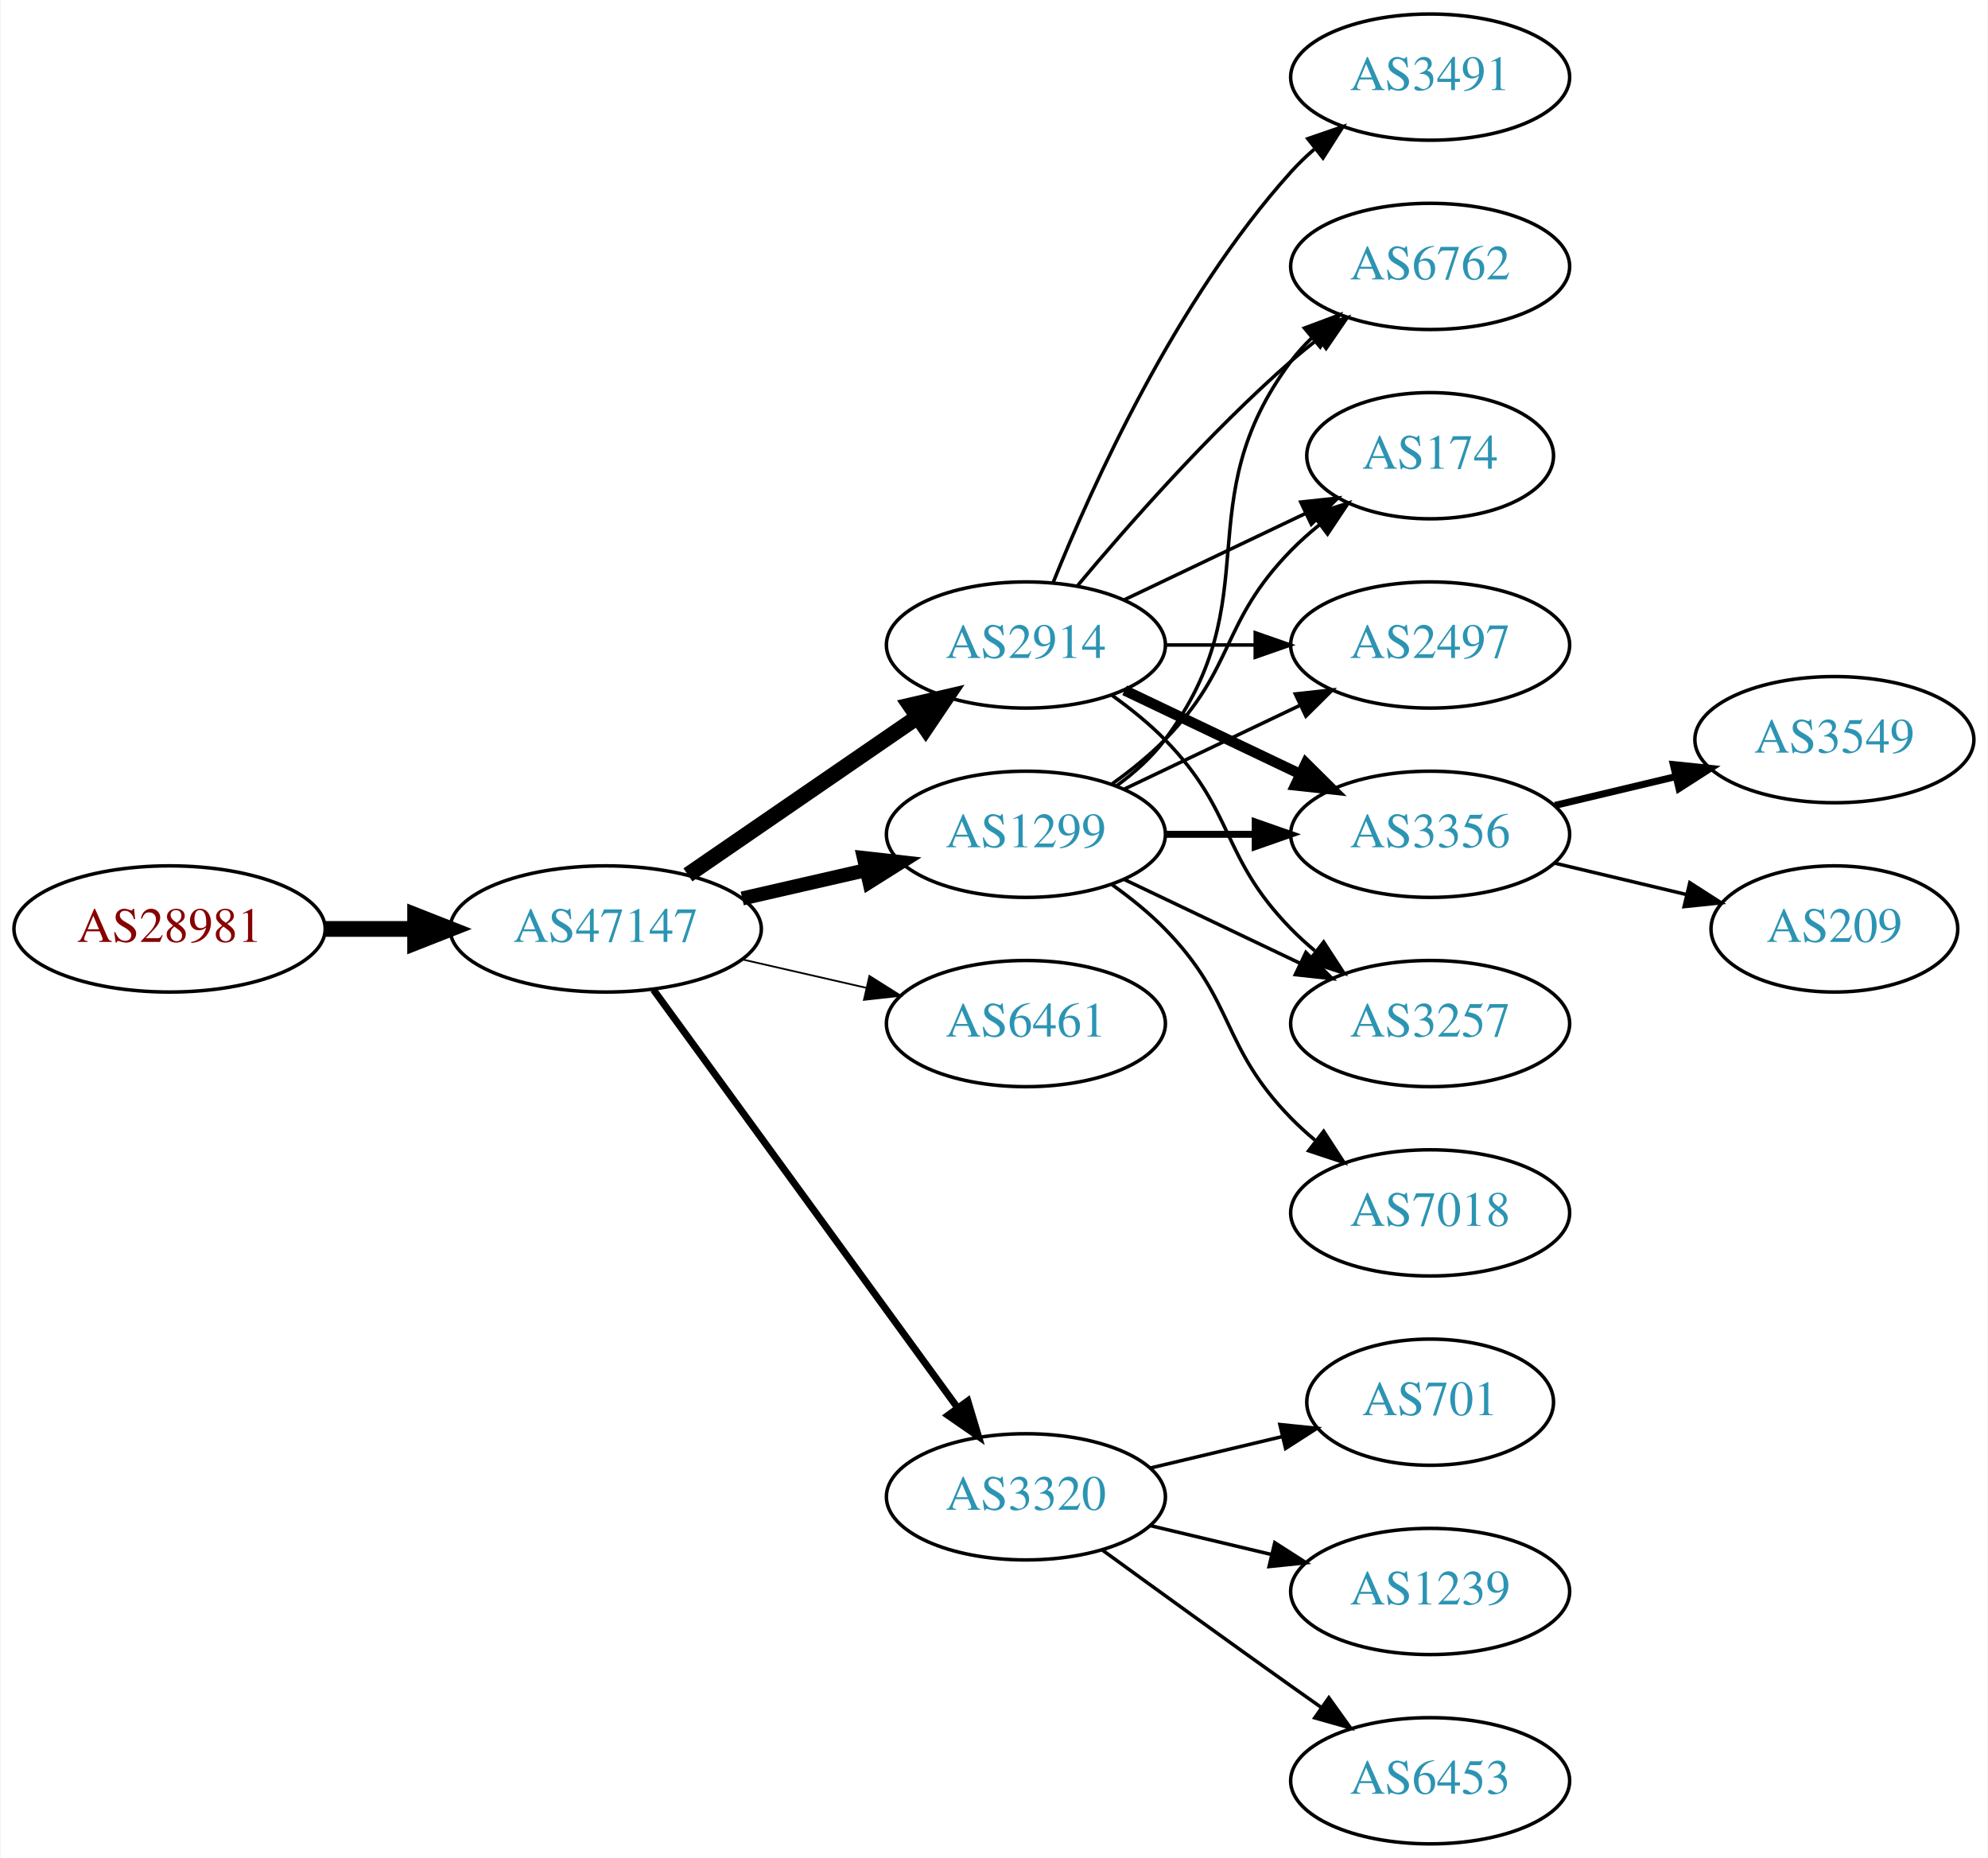
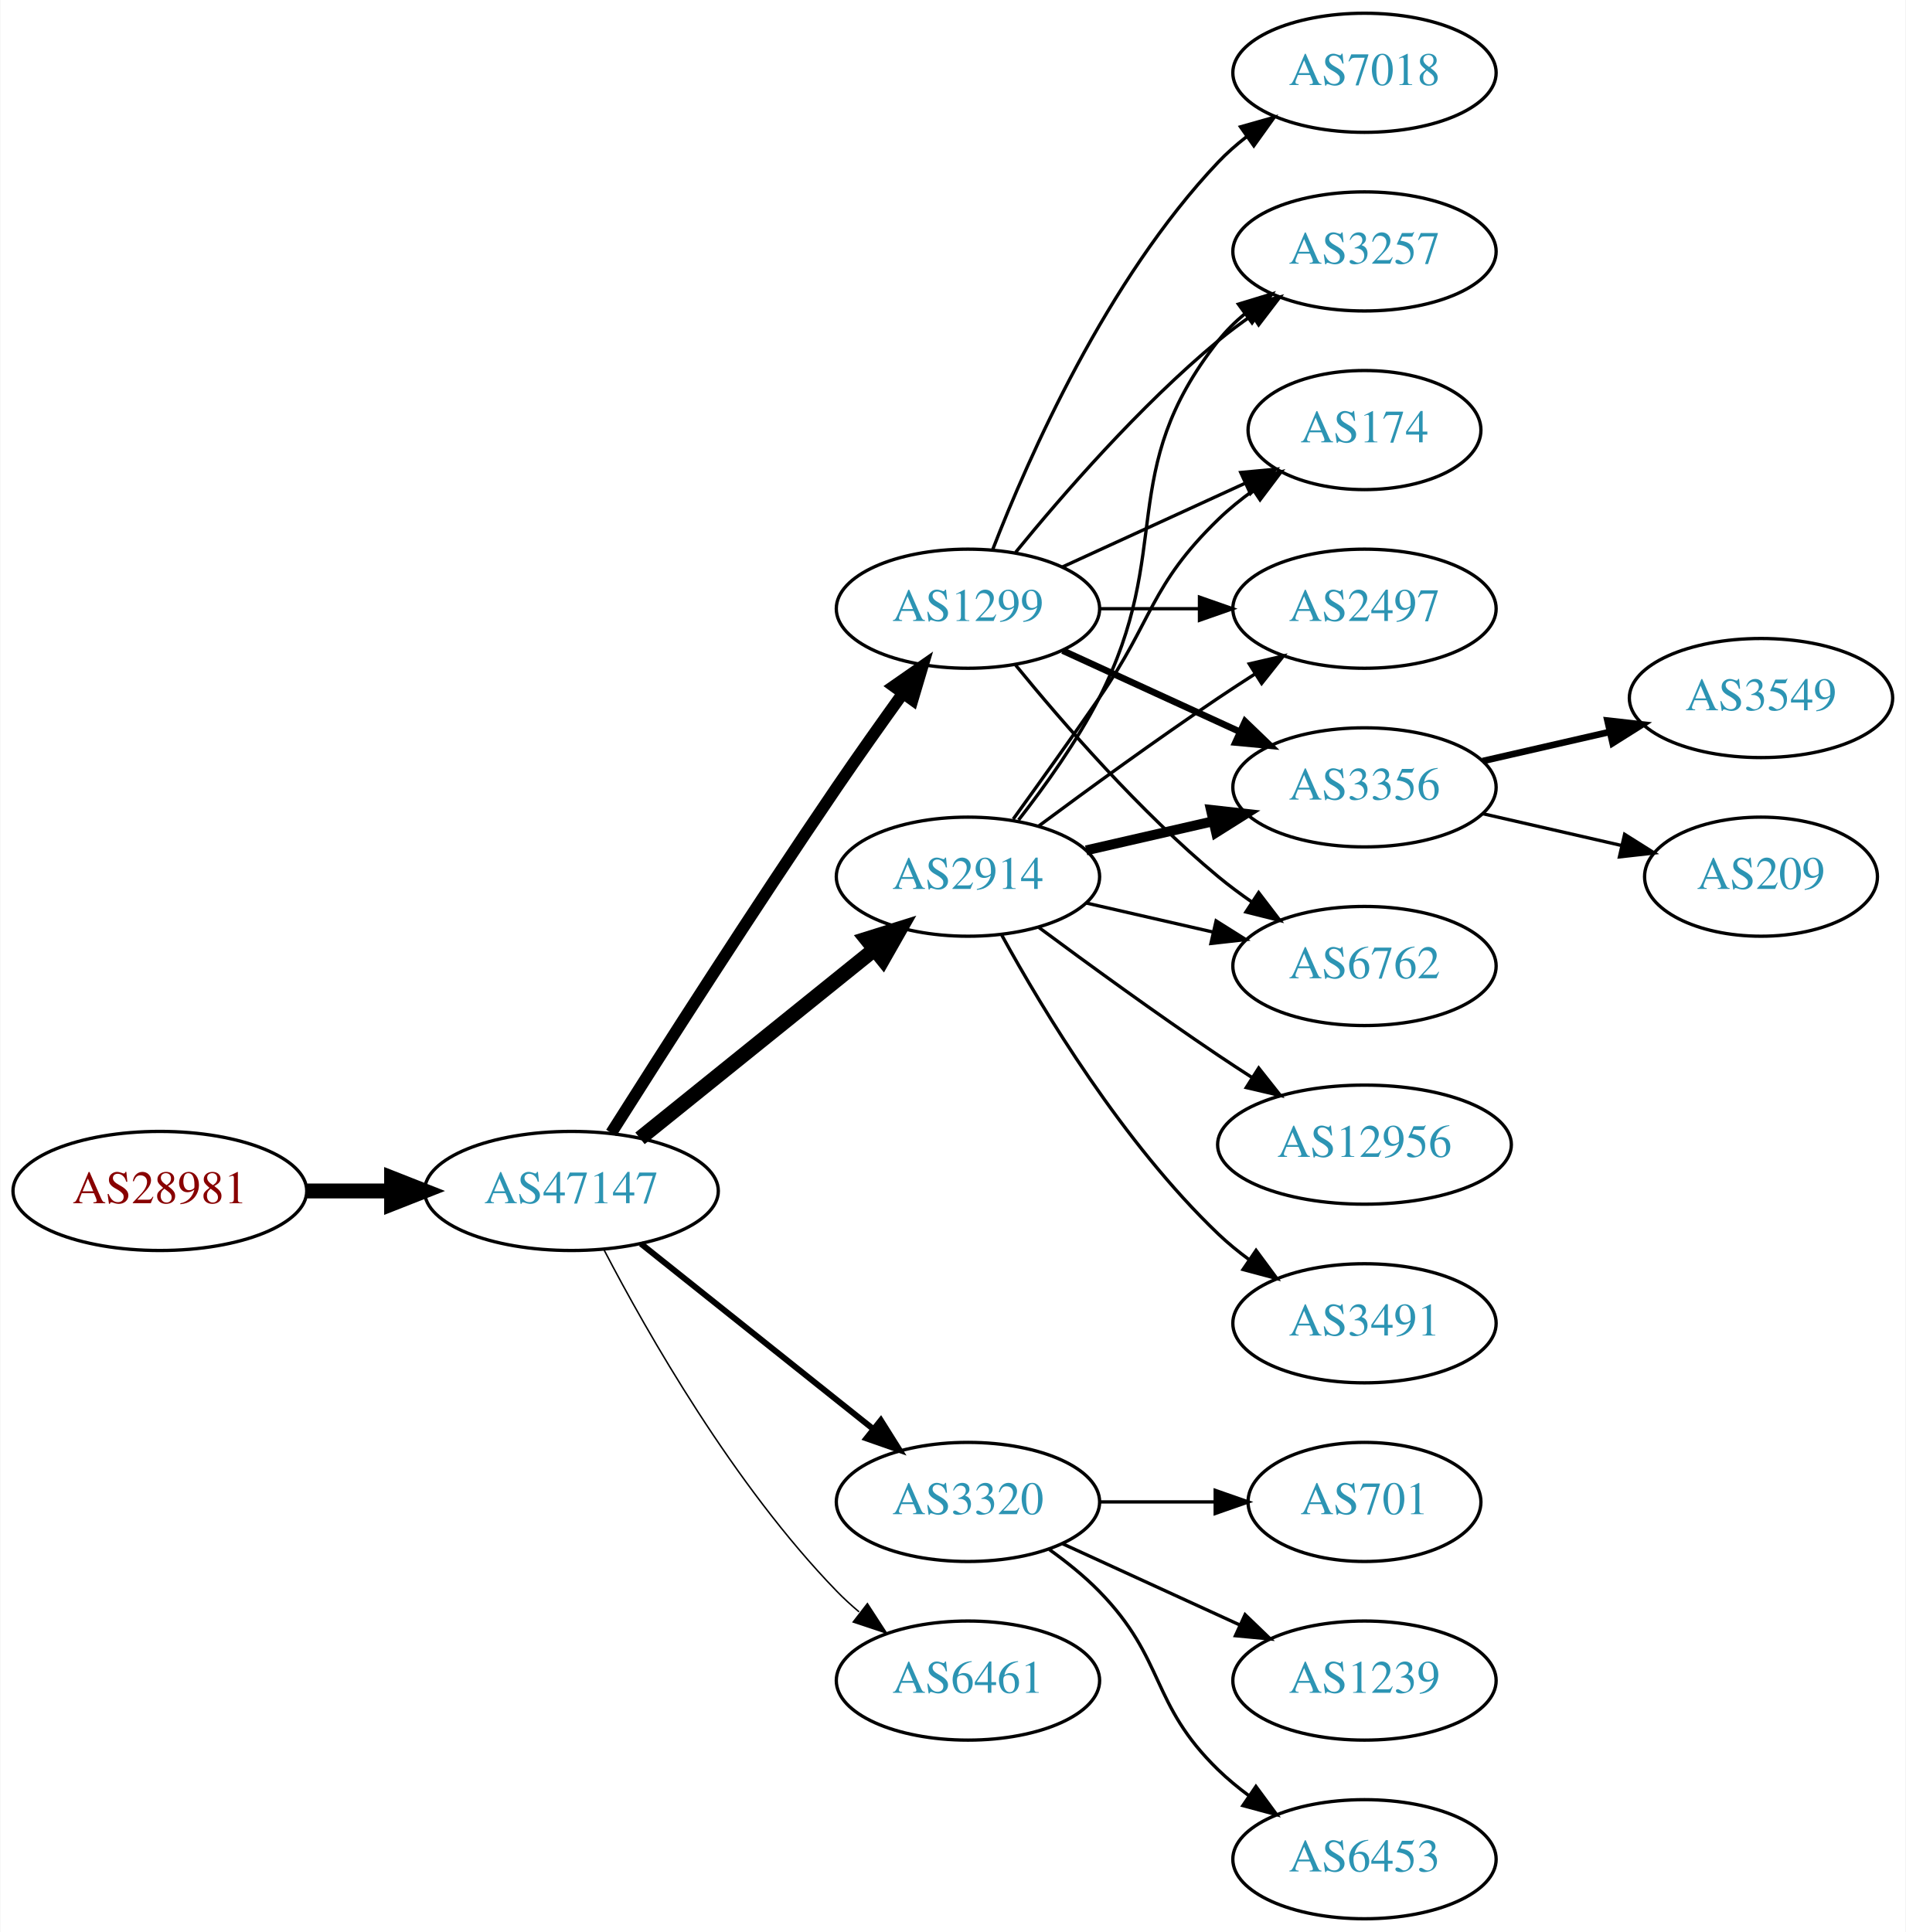
- <svg xmlns="http://www.w3.org/2000/svg" xmlns:xlink="http://www.w3.org/1999/xlink" width="567pt" height="530pt" viewBox="0.00 0.00 566.66 530.00">
-   <g id="graph0" class="graph" transform="scale(1 1) rotate(0) translate(4 526)">
-     <polygon fill="white" stroke="none" points="-4,4 -4,-526 562.663,-526 562.663,4 -4,4" />
+ <svg xmlns="http://www.w3.org/2000/svg" xmlns:xlink="http://www.w3.org/1999/xlink" width="576pt" height="584pt" viewBox="0.00 0.00 575.76 584.00">
+   <g id="graph0" class="graph" transform="scale(1 1) rotate(0) translate(4 580)">
+     <polygon fill="white" stroke="none" points="-4,4 -4,-580 571.762,-580 571.762,4 -4,4" />
    <g id="node1" class="node">
      <g id="a_node1">
        <a xlink:href="/asn/28981" xlink:title="AS28981 ~ Styria Media IT [AT]">
-           <ellipse fill="#ffffff" stroke="black" cx="44.196" cy="-261" rx="44.393" ry="18" />
-           <text text-anchor="middle" x="44.196" y="-257.3" font-family="Times,serif" font-size="14.00" fill="#880000">AS28981</text>
+           <ellipse fill="#ffffff" stroke="black" cx="44.196" cy="-220" rx="44.393" ry="18" />
+           <text text-anchor="middle" x="44.196" y="-216.3" font-family="Times,serif" font-size="14.00" fill="#880000">AS28981</text>
        </a>
      </g>
    </g>
    <g id="node2" class="node">
      <g id="a_node2">
        <a xlink:href="/asn/47147" xlink:title="AS47147 ~ ANEXIA Internetdienstleistungs GmbH [AT]">
-           <ellipse fill="#ffffff" stroke="black" cx="168.588" cy="-261" rx="44.393" ry="18" />
-           <text text-anchor="middle" x="168.588" y="-257.3" font-family="Times,serif" font-size="14.00" fill="#2c94b3">AS47147</text>
+           <ellipse fill="#ffffff" stroke="black" cx="168.588" cy="-220" rx="44.393" ry="18" />
+           <text text-anchor="middle" x="168.588" y="-216.3" font-family="Times,serif" font-size="14.00" fill="#2c94b3">AS47147</text>
        </a>
      </g>
    </g>
    <g id="edge1" class="edge">
-       <path fill="none" stroke="black" stroke-width="4.5" d="M88.692,-261C96.898,-261 105.569,-261 114.041,-261" />
-       <polygon fill="black" stroke="black" stroke-width="4.5" points="114.233,-264.938 124.233,-261 114.233,-257.063 114.233,-264.938" />
+       <path fill="none" stroke="black" stroke-width="4.5" d="M88.692,-220C96.898,-220 105.569,-220 114.041,-220" />
+       <polygon fill="black" stroke="black" stroke-width="4.5" points="114.233,-223.938 124.233,-220 114.233,-216.063 114.233,-223.938" />
    </g>
    <g id="node3" class="node">
      <g id="a_node3">
-         <a xlink:href="/asn/1299" xlink:title="AS1299 ~ Telia Carrier [EU]">
-           <ellipse fill="#ffffff" stroke="black" cx="288.431" cy="-288" rx="39.794" ry="18" />
-           <text text-anchor="middle" x="288.431" y="-284.3" font-family="Times,serif" font-size="14.00" fill="#2c94b3">AS1299</text>
+         <a xlink:href="/asn/2914" xlink:title="AS2914 ~ NTT America, Inc. [US]">
+           <ellipse fill="#ffffff" stroke="black" cx="288.431" cy="-315" rx="39.794" ry="18" />
+           <text text-anchor="middle" x="288.431" y="-311.3" font-family="Times,serif" font-size="14.00" fill="#2c94b3">AS2914</text>
        </a>
      </g>
    </g>
    <g id="edge2" class="edge">
-       <path fill="none" stroke="black" stroke-width="4" d="M207.523,-269.692C218.764,-272.267 231.176,-275.111 242.799,-277.774" />
-       <polygon fill="black" stroke="black" stroke-width="4" points="242.232,-281.235 252.761,-280.057 243.795,-274.412 242.232,-281.235" />
+       <path fill="none" stroke="black" stroke-width="4.5" d="M189.312,-235.901C208.717,-251.544 238.503,-275.557 260.168,-293.021" />
+       <polygon fill="black" stroke="black" stroke-width="4.5" points="257.778,-296.153 268.034,-299.363 262.72,-290.022 257.778,-296.153" />
    </g>
    <g id="node4" class="node">
      <g id="a_node4">
-         <a xlink:href="/asn/2914" xlink:title="AS2914 ~ NTT America, Inc. [US]">
-           <ellipse fill="#ffffff" stroke="black" cx="288.431" cy="-342" rx="39.794" ry="18" />
-           <text text-anchor="middle" x="288.431" y="-338.3" font-family="Times,serif" font-size="14.00" fill="#2c94b3">AS2914</text>
+         <a xlink:href="/asn/3320" xlink:title="AS3320 ~ DTAG [DE]">
+           <ellipse fill="#ffffff" stroke="black" cx="288.431" cy="-126" rx="39.794" ry="18" />
+           <text text-anchor="middle" x="288.431" y="-122.3" font-family="Times,serif" font-size="14.00" fill="#2c94b3">AS3320</text>
        </a>
      </g>
    </g>
    <g id="edge3" class="edge">
-       <path fill="none" stroke="black" stroke-width="4.5" d="M192.031,-276.426C210.612,-289.198 237.173,-307.455 257.553,-321.463" />
-       <polygon fill="black" stroke="black" stroke-width="4.5" points="255.396,-324.758 265.867,-327.178 259.856,-318.269 255.396,-324.758" />
+       <path fill="none" stroke="black" stroke-width="1.8" d="M189.579,-204.054C208.91,-188.634 238.361,-165.141 259.904,-147.957" />
+       <polygon fill="black" stroke="black" stroke-width="1.8" points="262.101,-150.682 267.736,-141.71 257.736,-145.21 262.101,-150.682" />
    </g>
    <g id="node5" class="node">
      <g id="a_node5">
-         <a xlink:href="/asn/6461" xlink:title="AS6461 ~ Zayo Bandwidth [US]">
-           <ellipse fill="#ffffff" stroke="black" cx="288.431" cy="-234" rx="39.794" ry="18" />
-           <text text-anchor="middle" x="288.431" y="-230.3" font-family="Times,serif" font-size="14.00" fill="#2c94b3">AS6461</text>
+         <a xlink:href="/asn/1299" xlink:title="AS1299 ~ Telia Carrier [EU]">
+           <ellipse fill="#ffffff" stroke="black" cx="288.431" cy="-396" rx="39.794" ry="18" />
+           <text text-anchor="middle" x="288.431" y="-392.3" font-family="Times,serif" font-size="14.00" fill="#2c94b3">AS1299</text>
        </a>
      </g>
    </g>
    <g id="edge4" class="edge">
-       <path fill="none" stroke="black" stroke-width="0.5" d="M207.523,-252.308C218.764,-249.733 231.176,-246.889 242.799,-244.226" />
-       <polygon fill="black" stroke="black" stroke-width="0.5" points="243.795,-247.588 252.761,-241.943 242.232,-240.765 243.795,-247.588" />
+       <path fill="none" stroke="black" stroke-width="3.6" d="M180.621,-237.538C195.703,-261.387 223.746,-305.281 248.784,-342 255.183,-351.383 262.38,-361.542 268.813,-370.489" />
+       <polygon fill="black" stroke="black" stroke-width="3.6" points="266.003,-372.576 274.697,-378.632 271.677,-368.476 266.003,-372.576" />
    </g>
    <g id="node6" class="node">
      <g id="a_node6">
-         <a xlink:href="/asn/3320" xlink:title="AS3320 ~ DTAG [DE]">
-           <ellipse fill="#ffffff" stroke="black" cx="288.431" cy="-99" rx="39.794" ry="18" />
-           <text text-anchor="middle" x="288.431" y="-95.3" font-family="Times,serif" font-size="14.00" fill="#2c94b3">AS3320</text>
+         <a xlink:href="/asn/6461" xlink:title="AS6461 ~ Zayo Bandwidth [US]">
+           <ellipse fill="#ffffff" stroke="black" cx="288.431" cy="-72" rx="39.794" ry="18" />
+           <text text-anchor="middle" x="288.431" y="-68.3" font-family="Times,serif" font-size="14.00" fill="#2c94b3">AS6461</text>
        </a>
      </g>
    </g>
    <g id="edge5" class="edge">
-       <path fill="none" stroke="black" stroke-width="2" d="M182.199,-243.663C203.02,-215.04 244.683,-157.767 268.871,-124.514" />
-       <polygon fill="black" stroke="black" stroke-width="2" points="271.858,-126.358 274.91,-116.212 266.197,-122.24 271.858,-126.358" />
+       <path fill="none" stroke="black" stroke-width="0.45" d="M178.498,-202.079C191.533,-177.044 217.666,-131.075 248.784,-99 250.868,-96.852 253.145,-94.767 255.517,-92.771" />
+       <polygon fill="black" stroke="black" stroke-width="0.45" points="258.037,-95.247 263.809,-86.362 253.756,-89.708 258.037,-95.247" />
    </g>
    <g id="node7" class="node">
      <g id="a_node7">
-         <a xlink:href="/asn/174" xlink:title="AS174 ~ Cogent Communications [US]">
-           <ellipse fill="#ffffff" stroke="black" cx="403.724" cy="-396" rx="35.194" ry="18" />
-           <text text-anchor="middle" x="403.724" y="-392.3" font-family="Times,serif" font-size="14.00" fill="#2c94b3">AS174</text>
+         <a xlink:href="/asn/6762" xlink:title="AS6762 ~ TELECOM ITALIA SPARKLE S.p.A. [IT]">
+           <ellipse fill="#ffffff" stroke="black" cx="408.273" cy="-288" rx="39.794" ry="18" />
+           <text text-anchor="middle" x="408.273" y="-284.3" font-family="Times,serif" font-size="14.00" fill="#2c94b3">AS6762</text>
        </a>
      </g>
    </g>
    <g id="edge6" class="edge">
-       <path fill="none" stroke="black" d="M313.025,-302.389C318.281,-306.148 323.613,-310.437 328.077,-315 348.25,-335.617 343.905,-348.383 364.077,-369 366.556,-371.534 369.303,-373.983 372.156,-376.304" />
-       <polygon fill="black" stroke="black" points="370.247,-379.248 380.341,-382.468 374.458,-373.657 370.247,-379.248" />
+       <path fill="none" stroke="black" d="M324.15,-307.045C336.15,-304.296 349.771,-301.175 362.463,-298.267" />
+       <polygon fill="black" stroke="black" points="363.429,-301.636 372.395,-295.991 361.866,-294.813 363.429,-301.636" />
    </g>
    <g id="node8" class="node">
      <g id="a_node8">
-         <a xlink:href="/asn/2497" xlink:title="AS2497 ~ Internet Initiative Japan Inc. [JP]">
-           <ellipse fill="#ffffff" stroke="black" cx="403.724" cy="-342" rx="39.794" ry="18" />
-           <text text-anchor="middle" x="403.724" y="-338.3" font-family="Times,serif" font-size="14.00" fill="#2c94b3">AS2497</text>
+         <a xlink:href="/asn/3257" xlink:title="AS3257 ~ GTT [DE]">
+           <ellipse fill="#ffffff" stroke="black" cx="408.273" cy="-504" rx="39.794" ry="18" />
+           <text text-anchor="middle" x="408.273" y="-500.3" font-family="Times,serif" font-size="14.00" fill="#2c94b3">AS3257</text>
        </a>
      </g>
    </g>
    <g id="edge7" class="edge">
-       <path fill="none" stroke="black" d="M316.567,-300.934C331.561,-308.081 350.382,-317.052 366.605,-324.785" />
-       <polygon fill="black" stroke="black" points="365.276,-328.028 375.809,-329.171 368.288,-321.709 365.276,-328.028" />
+       <path fill="none" stroke="black" d="M303.727,-332.14C311.713,-342.353 321.375,-355.853 328.077,-369 351.058,-414.077 332.779,-437.246 364.077,-477 366.402,-479.953 369.146,-482.67 372.105,-485.147" />
+       <polygon fill="black" stroke="black" points="370.165,-488.064 380.302,-491.145 374.298,-482.415 370.165,-488.064" />
    </g>
    <g id="node9" class="node">
      <g id="a_node9">
-         <a xlink:href="/asn/3356" xlink:title="AS3356 ~ Level 3 Parent, LLC [US]">
-           <ellipse fill="#ffffff" stroke="black" cx="403.724" cy="-288" rx="39.794" ry="18" />
-           <text text-anchor="middle" x="403.724" y="-284.3" font-family="Times,serif" font-size="14.00" fill="#2c94b3">AS3356</text>
+         <a xlink:href="/asn/174" xlink:title="AS174 ~ Cogent Communications [US]">
+           <ellipse fill="#ffffff" stroke="black" cx="408.273" cy="-450" rx="35.194" ry="18" />
+           <text text-anchor="middle" x="408.273" y="-446.3" font-family="Times,serif" font-size="14.00" fill="#2c94b3">AS174</text>
        </a>
      </g>
    </g>
    <g id="edge8" class="edge">
-       <path fill="none" stroke="black" stroke-width="2" d="M328.103,-288C336.306,-288 345.07,-288 353.602,-288" />
-       <polygon fill="black" stroke="black" stroke-width="2" points="353.841,-291.5 363.841,-288 353.841,-284.5 353.841,-291.5" />
+       <path fill="none" stroke="black" d="M302.11,-332.406C309.725,-342.937 319.558,-356.67 328.077,-369 344.473,-392.731 343.384,-402.906 364.077,-423 367.305,-426.134 370.956,-429.089 374.734,-431.812" />
+       <polygon fill="black" stroke="black" points="372.832,-434.75 383.094,-437.383 376.713,-428.925 372.832,-434.75" />
    </g>
    <g id="node10" class="node">
      <g id="a_node10">
-         <a xlink:href="/asn/3257" xlink:title="AS3257 ~ GTT [DE]">
-           <ellipse fill="#ffffff" stroke="black" cx="403.724" cy="-234" rx="39.794" ry="18" />
-           <text text-anchor="middle" x="403.724" y="-230.3" font-family="Times,serif" font-size="14.00" fill="#2c94b3">AS3257</text>
+         <a xlink:href="/asn/2497" xlink:title="AS2497 ~ Internet Initiative Japan Inc. [JP]">
+           <ellipse fill="#ffffff" stroke="black" cx="408.273" cy="-396" rx="39.794" ry="18" />
+           <text text-anchor="middle" x="408.273" y="-392.3" font-family="Times,serif" font-size="14.00" fill="#2c94b3">AS2497</text>
        </a>
      </g>
    </g>
    <g id="edge9" class="edge">
-       <path fill="none" stroke="black" d="M316.567,-275.066C331.561,-267.919 350.382,-258.948 366.605,-251.215" />
-       <polygon fill="black" stroke="black" points="368.288,-254.291 375.809,-246.829 365.276,-247.972 368.288,-254.291" />
+       <path fill="none" stroke="black" d="M309.761,-330.277C324.623,-341.304 345.368,-356.407 364.077,-369 367.626,-371.389 371.377,-373.839 375.125,-376.242" />
+       <polygon fill="black" stroke="black" points="373.451,-379.325 383.774,-381.712 377.193,-373.409 373.451,-379.325" />
    </g>
    <g id="node11" class="node">
      <g id="a_node11">
-         <a xlink:href="/asn/6762" xlink:title="AS6762 ~ TELECOM ITALIA SPARKLE S.p.A. [IT]">
-           <ellipse fill="#ffffff" stroke="black" cx="403.724" cy="-450" rx="39.794" ry="18" />
-           <text text-anchor="middle" x="403.724" y="-446.3" font-family="Times,serif" font-size="14.00" fill="#2c94b3">AS6762</text>
+         <a xlink:href="/asn/3356" xlink:title="AS3356 ~ Level 3 Parent, LLC [US]">
+           <ellipse fill="#ffffff" stroke="black" cx="408.273" cy="-342" rx="39.794" ry="18" />
+           <text text-anchor="middle" x="408.273" y="-338.3" font-family="Times,serif" font-size="14.00" fill="#2c94b3">AS3356</text>
        </a>
      </g>
    </g>
    <g id="edge10" class="edge">
-       <path fill="none" stroke="black" d="M314.362,-301.882C319.438,-305.611 324.356,-310.016 328.077,-315 358.349,-355.542 333.806,-382.458 364.077,-423 365.822,-425.336 367.829,-427.545 369.992,-429.617" />
-       <polygon fill="black" stroke="black" points="367.87,-432.405 377.793,-436.118 372.352,-427.027 367.87,-432.405" />
+       <path fill="none" stroke="black" stroke-width="3" d="M324.15,-322.955C336.15,-325.704 349.771,-328.825 362.463,-331.733" />
+       <polygon fill="black" stroke="black" stroke-width="3" points="361.866,-335.187 372.395,-334.009 363.429,-328.364 361.866,-335.187" />
    </g>
    <g id="node12" class="node">
      <g id="a_node12">
-         <a xlink:href="/asn/7018" xlink:title="AS7018 ~ AT&amp;T Services, Inc. [US]">
-           <ellipse fill="#ffffff" stroke="black" cx="403.724" cy="-180" rx="39.794" ry="18" />
-           <text text-anchor="middle" x="403.724" y="-176.3" font-family="Times,serif" font-size="14.00" fill="#2c94b3">AS7018</text>
+         <a xlink:href="/asn/3491" xlink:title="AS3491 ~ PCCW Global, Inc. [US]">
+           <ellipse fill="#ffffff" stroke="black" cx="408.273" cy="-180" rx="39.794" ry="18" />
+           <text text-anchor="middle" x="408.273" y="-176.3" font-family="Times,serif" font-size="14.00" fill="#2c94b3">AS3491</text>
        </a>
      </g>
    </g>
    <g id="edge11" class="edge">
-       <path fill="none" stroke="black" d="M313.025,-273.611C318.281,-269.852 323.613,-265.563 328.077,-261 348.25,-240.383 343.905,-227.617 364.077,-207 366.17,-204.861 368.453,-202.782 370.83,-200.79" />
-       <polygon fill="black" stroke="black" points="373.349,-203.268 379.13,-194.389 369.074,-197.725 373.349,-203.268" />
-     </g>
-     <g id="edge17" class="edge">
-       <path fill="none" stroke="black" d="M316.567,-354.934C331.999,-362.29 351.485,-371.577 368.02,-379.459" />
-       <polygon fill="black" stroke="black" points="366.828,-382.768 377.361,-383.911 369.84,-376.449 366.828,-382.768" />
-     </g>
-     <g id="edge13" class="edge">
-       <path fill="none" stroke="black" d="M328.103,-342C336.306,-342 345.07,-342 353.602,-342" />
-       <polygon fill="black" stroke="black" points="353.841,-345.5 363.841,-342 353.841,-338.5 353.841,-345.5" />
-     </g>
-     <g id="edge15" class="edge">
-       <path fill="none" stroke="black" stroke-width="3" d="M316.567,-329.066C331.561,-321.919 350.382,-312.948 366.605,-305.215" />
-       <polygon fill="black" stroke="black" stroke-width="3" points="368.288,-308.291 375.809,-300.829 365.276,-301.972 368.288,-308.291" />
-     </g>
-     <g id="edge14" class="edge">
-       <path fill="none" stroke="black" d="M313.025,-327.611C318.281,-323.852 323.613,-319.563 328.077,-315 348.25,-294.383 343.905,-281.617 364.077,-261 366.17,-258.861 368.453,-256.782 370.83,-254.79" />
-       <polygon fill="black" stroke="black" points="373.349,-257.268 379.13,-248.389 369.074,-251.725 373.349,-257.268" />
-     </g>
-     <g id="edge16" class="edge">
-       <path fill="none" stroke="black" d="M303.061,-358.817C317.343,-375.929 340.89,-402.745 364.077,-423 366.543,-425.154 369.182,-427.294 371.879,-429.372" />
-       <polygon fill="black" stroke="black" points="369.904,-432.264 380.033,-435.37 374.052,-426.625 369.904,-432.264" />
+       <path fill="none" stroke="black" d="M298.672,-297.287C311.218,-274.439 335.394,-234.389 364.077,-207 366.946,-204.261 370.134,-201.653 373.443,-199.215" />
+       <polygon fill="black" stroke="black" points="375.507,-202.044 381.803,-193.523 371.567,-196.258 375.507,-202.044" />
    </g>
    <g id="node13" class="node">
      <g id="a_node13">
-         <a xlink:href="/asn/3491" xlink:title="AS3491 ~ PCCW Global, Inc. [US]">
-           <ellipse fill="#ffffff" stroke="black" cx="403.724" cy="-504" rx="39.794" ry="18" />
-           <text text-anchor="middle" x="403.724" y="-500.3" font-family="Times,serif" font-size="14.00" fill="#2c94b3">AS3491</text>
+         <a xlink:href="/asn/12956" xlink:title="AS12956 ~ TELXIUS [ES]">
+           <ellipse fill="#ffffff" stroke="black" cx="408.273" cy="-234" rx="44.393" ry="18" />
+           <text text-anchor="middle" x="408.273" y="-230.3" font-family="Times,serif" font-size="14.00" fill="#2c94b3">AS12956</text>
        </a>
      </g>
    </g>
    <g id="edge12" class="edge">
-       <path fill="none" stroke="black" d="M296.179,-359.787C307.23,-387.243 331.283,-440.578 364.077,-477 366.08,-479.224 368.298,-481.363 370.631,-483.397" />
-       <polygon fill="black" stroke="black" points="368.829,-486.433 378.85,-489.873 373.161,-480.935 368.829,-486.433" />
+       <path fill="none" stroke="black" d="M309.761,-299.723C324.623,-288.696 345.368,-273.593 364.077,-261 367.367,-258.785 370.83,-256.518 374.304,-254.285" />
+       <polygon fill="black" stroke="black" points="376.301,-257.163 382.872,-248.852 372.552,-251.252 376.301,-257.163" />
+     </g>
+     <g id="node14" class="node">
+       <g id="a_node14">
+         <a xlink:href="/asn/701" xlink:title="AS701 ~ UUNET [US]">
+           <ellipse fill="#ffffff" stroke="black" cx="408.273" cy="-126" rx="35.194" ry="18" />
+           <text text-anchor="middle" x="408.273" y="-122.3" font-family="Times,serif" font-size="14.00" fill="#2c94b3">AS701</text>
+         </a>
+       </g>
+     </g>
+     <g id="edge13" class="edge">
+       <path fill="none" stroke="black" d="M328.343,-126C339.43,-126 351.59,-126 362.972,-126" />
+       <polygon fill="black" stroke="black" points="363.154,-129.5 373.154,-126 363.154,-122.5 363.154,-129.5" />
+     </g>
+     <g id="node15" class="node">
+       <g id="a_node15">
+         <a xlink:href="/asn/1239" xlink:title="AS1239 ~ Sprint [US]">
+           <ellipse fill="#ffffff" stroke="black" cx="408.273" cy="-72" rx="39.794" ry="18" />
+           <text text-anchor="middle" x="408.273" y="-68.3" font-family="Times,serif" font-size="14.00" fill="#2c94b3">AS1239</text>
+         </a>
+       </g>
+     </g>
+     <g id="edge14" class="edge">
+       <path fill="none" stroke="black" d="M317.06,-113.339C333.017,-106.027 353.287,-96.739 370.57,-88.819" />
+       <polygon fill="black" stroke="black" points="372.185,-91.929 379.818,-84.581 369.269,-85.565 372.185,-91.929" />
    </g>
    <g id="node16" class="node">
      <g id="a_node16">
-         <a xlink:href="/asn/701" xlink:title="AS701 ~ UUNET [US]">
-           <ellipse fill="#ffffff" stroke="black" cx="403.724" cy="-126" rx="35.194" ry="18" />
-           <text text-anchor="middle" x="403.724" y="-122.3" font-family="Times,serif" font-size="14.00" fill="#2c94b3">AS701</text>
-         </a>
-       </g>
+         <a xlink:href="/asn/6453" xlink:title="AS6453 ~ TATA COMMUNICATIONS (AMERICA) INC [US]">
+           <ellipse fill="#ffffff" stroke="black" cx="408.273" cy="-18" rx="39.794" ry="18" />
+           <text text-anchor="middle" x="408.273" y="-14.3" font-family="Times,serif" font-size="14.00" fill="#2c94b3">AS6453</text>
+         </a>
+       </g>
+     </g>
+     <g id="edge15" class="edge">
+       <path fill="none" stroke="black" d="M313.025,-111.611C318.281,-107.852 323.613,-103.563 328.077,-99 348.25,-78.383 343.384,-65.094 364.077,-45 366.922,-42.237 370.096,-39.614 373.396,-37.166" />
+       <polygon fill="black" stroke="black" points="375.462,-39.993 381.744,-31.462 371.513,-34.214 375.462,-39.993" />
+     </g>
+     <g id="edge19" class="edge">
+       <path fill="none" stroke="black" d="M302.85,-378.935C316.964,-361.625 340.379,-334.655 364.077,-315 367.294,-312.332 370.794,-309.73 374.365,-307.259" />
+       <polygon fill="black" stroke="black" points="376.288,-310.183 382.721,-301.764 372.442,-304.334 376.288,-310.183" />
+     </g>
+     <g id="edge16" class="edge">
+       <path fill="none" stroke="black" d="M302.85,-413.065C316.964,-430.375 340.379,-457.345 364.077,-477 367.294,-479.668 370.794,-482.27 374.365,-484.741" />
+       <polygon fill="black" stroke="black" points="372.442,-487.666 382.721,-490.236 376.288,-481.817 372.442,-487.666" />
    </g>
    <g id="edge20" class="edge">
-       <path fill="none" stroke="black" d="M324.038,-107.248C335.833,-110.058 349.137,-113.229 361.405,-116.153" />
-       <polygon fill="black" stroke="black" points="360.871,-119.624 371.41,-118.537 362.494,-112.814 360.871,-119.624" />
+       <path fill="none" stroke="black" d="M317.06,-408.661C333.476,-416.183 354.457,-425.798 372.054,-433.861" />
+       <polygon fill="black" stroke="black" points="370.883,-437.174 381.432,-438.158 373.799,-430.811 370.883,-437.174" />
+     </g>
+     <g id="edge17" class="edge">
+       <path fill="none" stroke="black" d="M328.343,-396C337.897,-396 348.246,-396 358.209,-396" />
+       <polygon fill="black" stroke="black" points="358.402,-399.5 368.402,-396 358.402,-392.5 358.402,-399.5" />
+     </g>
+     <g id="edge18" class="edge">
+       <path fill="none" stroke="black" stroke-width="2" d="M317.06,-383.339C333.017,-376.027 353.287,-366.739 370.57,-358.819" />
+       <polygon fill="black" stroke="black" stroke-width="2" points="372.185,-361.929 379.818,-354.581 369.269,-355.565 372.185,-361.929" />
    </g>
    <g id="node17" class="node">
      <g id="a_node17">
-         <a xlink:href="/asn/1239" xlink:title="AS1239 ~ Sprint [US]">
-           <ellipse fill="#ffffff" stroke="black" cx="403.724" cy="-72" rx="39.794" ry="18" />
-           <text text-anchor="middle" x="403.724" y="-68.3" font-family="Times,serif" font-size="14.00" fill="#2c94b3">AS1239</text>
+         <a xlink:href="/asn/7018" xlink:title="AS7018 ~ AT&amp;T Services, Inc. [US]">
+           <ellipse fill="#ffffff" stroke="black" cx="408.273" cy="-558" rx="39.794" ry="18" />
+           <text text-anchor="middle" x="408.273" y="-554.3" font-family="Times,serif" font-size="14.00" fill="#2c94b3">AS7018</text>
        </a>
      </g>
    </g>
    <g id="edge21" class="edge">
-       <path fill="none" stroke="black" d="M324.038,-90.752C334.909,-88.162 347.064,-85.265 358.506,-82.538" />
-       <polygon fill="black" stroke="black" points="359.412,-85.92 368.328,-80.197 357.789,-79.111 359.412,-85.92" />
+       <path fill="none" stroke="black" d="M295.954,-413.994C306.704,-441.728 330.362,-495.429 364.077,-531 366.663,-533.728 369.581,-536.294 372.649,-538.677" />
+       <polygon fill="black" stroke="black" points="370.803,-541.658 380.997,-544.543 374.827,-535.93 370.803,-541.658" />
    </g>
    <g id="node18" class="node">
      <g id="a_node18">
-         <a xlink:href="/asn/6453" xlink:title="AS6453 ~ TATA COMMUNICATIONS (AMERICA) INC [US]">
-           <ellipse fill="#ffffff" stroke="black" cx="403.724" cy="-18" rx="39.794" ry="18" />
-           <text text-anchor="middle" x="403.724" y="-14.3" font-family="Times,serif" font-size="14.00" fill="#2c94b3">AS6453</text>
+         <a xlink:href="/asn/3549" xlink:title="AS3549 ~ Level 3 Parent, LLC [US]">
+           <ellipse fill="#ffffff" stroke="black" cx="528.116" cy="-369" rx="39.794" ry="18" />
+           <text text-anchor="middle" x="528.116" y="-365.3" font-family="Times,serif" font-size="14.00" fill="#2c94b3">AS3549</text>
        </a>
      </g>
    </g>
    <g id="edge22" class="edge">
-       <path fill="none" stroke="black" d="M310.279,-83.778C325.213,-72.909 345.827,-57.975 364.077,-45 366.898,-42.995 369.841,-40.915 372.789,-38.841" />
-       <polygon fill="black" stroke="black" points="374.835,-41.681 381.013,-33.074 370.816,-35.95 374.835,-41.681" />
-     </g>
-     <g id="node14" class="node">
-       <g id="a_node14">
-         <a xlink:href="/asn/3549" xlink:title="AS3549 ~ Level 3 Parent, LLC [US]">
-           <ellipse fill="#ffffff" stroke="black" cx="519.017" cy="-315" rx="39.794" ry="18" />
-           <text text-anchor="middle" x="519.017" y="-311.3" font-family="Times,serif" font-size="14.00" fill="#2c94b3">AS3549</text>
-         </a>
-       </g>
-     </g>
-     <g id="edge18" class="edge">
-       <path fill="none" stroke="black" stroke-width="2" d="M439.331,-296.248C450.202,-298.838 462.357,-301.735 473.799,-304.462" />
-       <polygon fill="black" stroke="black" stroke-width="2" points="473.082,-307.889 483.621,-306.803 474.705,-301.08 473.082,-307.889" />
-     </g>
-     <g id="node15" class="node">
-       <g id="a_node15">
+       <path fill="none" stroke="black" stroke-width="2" d="M443.993,-349.955C455.993,-352.704 469.613,-355.825 482.306,-358.733" />
+       <polygon fill="black" stroke="black" stroke-width="2" points="481.708,-362.187 492.238,-361.009 483.272,-355.364 481.708,-362.187" />
+     </g>
+     <g id="node19" class="node">
+       <g id="a_node19">
        <a xlink:href="/asn/209" xlink:title="AS209 ~ CenturyLink Communications, LLC [US]">
-           <ellipse fill="#ffffff" stroke="black" cx="519.017" cy="-261" rx="35.194" ry="18" />
-           <text text-anchor="middle" x="519.017" y="-257.3" font-family="Times,serif" font-size="14.00" fill="#2c94b3">AS209</text>
-         </a>
-       </g>
-     </g>
-     <g id="edge19" class="edge">
-       <path fill="none" stroke="black" d="M439.331,-279.752C451.125,-276.942 464.43,-273.771 476.698,-270.847" />
-       <polygon fill="black" stroke="black" points="477.787,-274.186 486.703,-268.463 476.164,-267.376 477.787,-274.186" />
+           <ellipse fill="#ffffff" stroke="black" cx="528.116" cy="-315" rx="35.194" ry="18" />
+           <text text-anchor="middle" x="528.116" y="-311.3" font-family="Times,serif" font-size="14.00" fill="#2c94b3">AS209</text>
+         </a>
+       </g>
+     </g>
+     <g id="edge23" class="edge">
+       <path fill="none" stroke="black" d="M443.993,-334.045C457.085,-331.045 472.107,-327.604 485.748,-324.478" />
+       <polygon fill="black" stroke="black" points="486.89,-327.807 495.855,-322.162 485.326,-320.984 486.89,-327.807" />
    </g>
  </g>
</svg>
